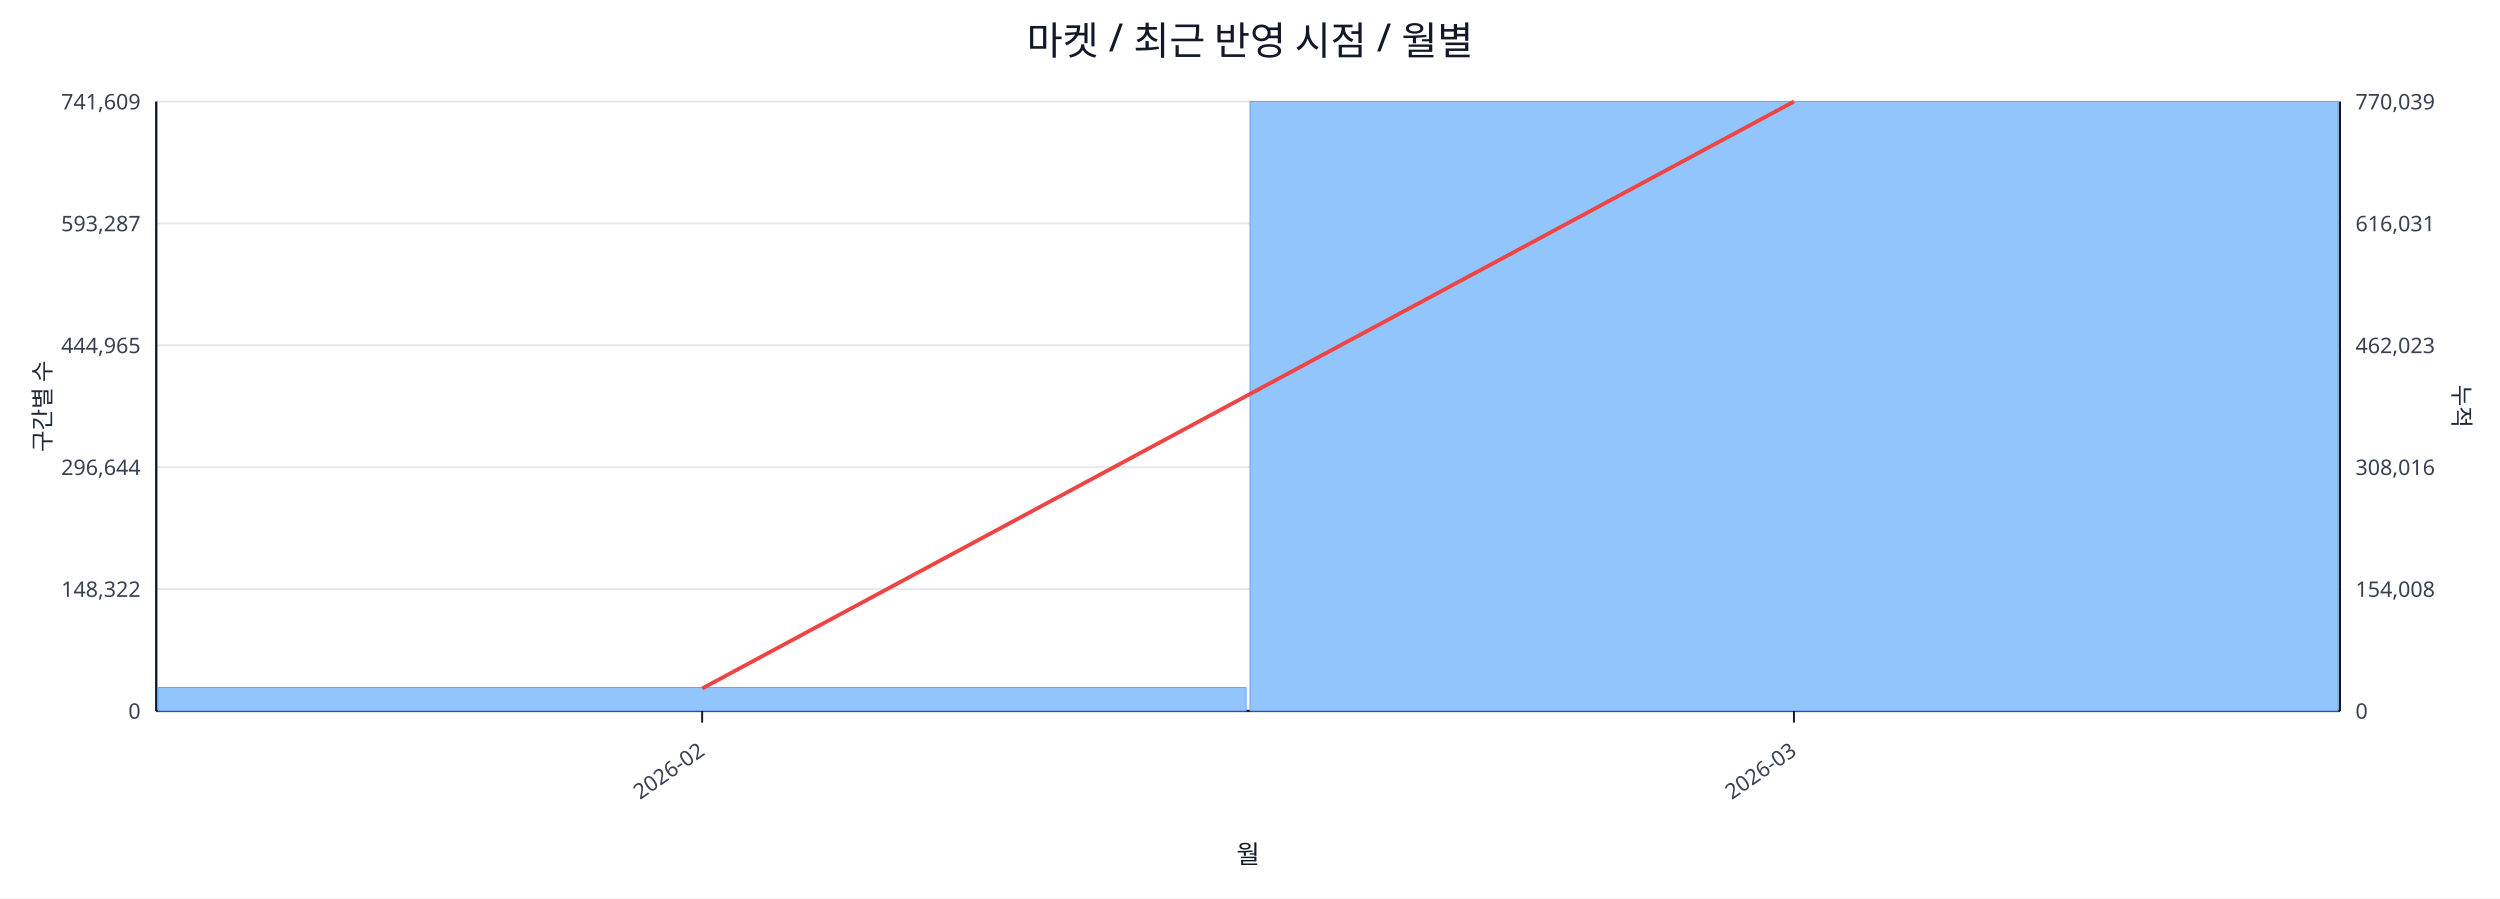
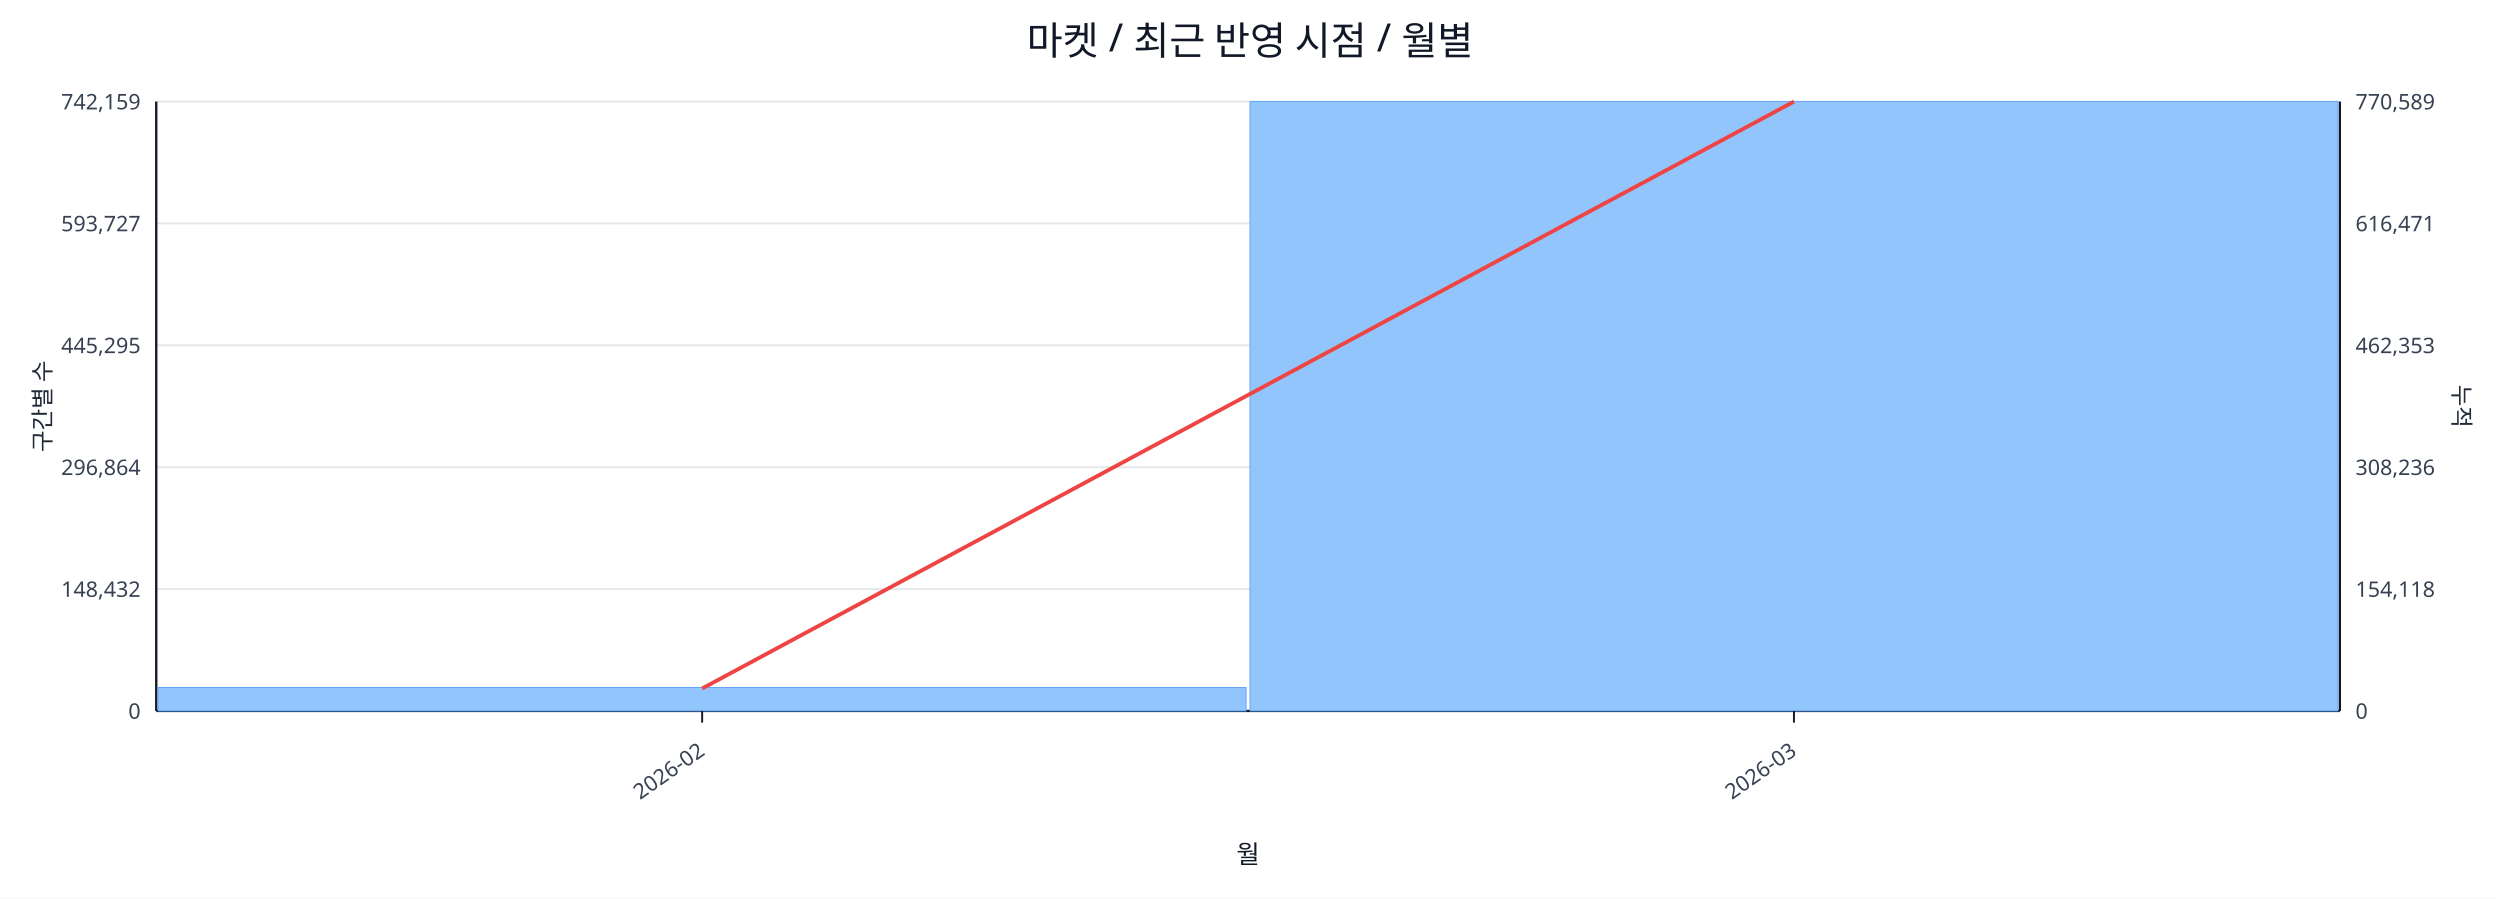
<svg xmlns="http://www.w3.org/2000/svg" width="1280" height="460" viewBox="0 0 1280 460">
  <rect x="0" y="0" width="100%" height="100%" fill="#ffffff" />
  <text x="640.0" y="28" font-size="20" text-anchor="middle" font-family="sans-serif" fill="#111827">마켓 / 최근 반영 시점 / 월별</text>
  <line x1="80.0" y1="52.0" x2="1198.0" y2="52.0" stroke="#e5e7eb" stroke-width="1" />
-   <text x="72.0" y="56.0" font-size="11" text-anchor="end" font-family="sans-serif" fill="#374151">741,609</text>
-   <text x="1206.0" y="56.0" font-size="11" text-anchor="start" font-family="sans-serif" fill="#374151">770,039</text>
+   <text x="72.0" y="56.0" font-size="11" text-anchor="end" font-family="sans-serif" fill="#374151">742,159</text>
+   <text x="1206.0" y="56.0" font-size="11" text-anchor="start" font-family="sans-serif" fill="#374151">770,589</text>
  <line x1="80.0" y1="114.4" x2="1198.0" y2="114.4" stroke="#e5e7eb" stroke-width="1" />
-   <text x="72.0" y="118.4" font-size="11" text-anchor="end" font-family="sans-serif" fill="#374151">593,287</text>
-   <text x="1206.0" y="118.4" font-size="11" text-anchor="start" font-family="sans-serif" fill="#374151">616,031</text>
+   <text x="72.0" y="118.4" font-size="11" text-anchor="end" font-family="sans-serif" fill="#374151">593,727</text>
+   <text x="1206.0" y="118.4" font-size="11" text-anchor="start" font-family="sans-serif" fill="#374151">616,471</text>
  <line x1="80.0" y1="176.8" x2="1198.0" y2="176.8" stroke="#e5e7eb" stroke-width="1" />
-   <text x="72.0" y="180.8" font-size="11" text-anchor="end" font-family="sans-serif" fill="#374151">444,965</text>
-   <text x="1206.0" y="180.8" font-size="11" text-anchor="start" font-family="sans-serif" fill="#374151">462,023</text>
+   <text x="72.0" y="180.8" font-size="11" text-anchor="end" font-family="sans-serif" fill="#374151">445,295</text>
+   <text x="1206.0" y="180.8" font-size="11" text-anchor="start" font-family="sans-serif" fill="#374151">462,353</text>
  <line x1="80.0" y1="239.2" x2="1198.0" y2="239.2" stroke="#e5e7eb" stroke-width="1" />
-   <text x="72.0" y="243.2" font-size="11" text-anchor="end" font-family="sans-serif" fill="#374151">296,644</text>
-   <text x="1206.0" y="243.2" font-size="11" text-anchor="start" font-family="sans-serif" fill="#374151">308,016</text>
+   <text x="72.0" y="243.2" font-size="11" text-anchor="end" font-family="sans-serif" fill="#374151">296,864</text>
+   <text x="1206.0" y="243.2" font-size="11" text-anchor="start" font-family="sans-serif" fill="#374151">308,236</text>
  <line x1="80.0" y1="301.6" x2="1198.0" y2="301.6" stroke="#e5e7eb" stroke-width="1" />
-   <text x="72.0" y="305.6" font-size="11" text-anchor="end" font-family="sans-serif" fill="#374151">148,322</text>
-   <text x="1206.0" y="305.6" font-size="11" text-anchor="start" font-family="sans-serif" fill="#374151">154,008</text>
+   <text x="72.0" y="305.6" font-size="11" text-anchor="end" font-family="sans-serif" fill="#374151">148,432</text>
+   <text x="1206.0" y="305.6" font-size="11" text-anchor="start" font-family="sans-serif" fill="#374151">154,118</text>
  <line x1="80.0" y1="364.0" x2="1198.0" y2="364.0" stroke="#e5e7eb" stroke-width="1" />
  <text x="72.0" y="368.0" font-size="11" text-anchor="end" font-family="sans-serif" fill="#374151">0</text>
  <text x="1206.0" y="368.0" font-size="11" text-anchor="start" font-family="sans-serif" fill="#374151">0</text>
  <line x1="80.0" y1="364.0" x2="1198.0" y2="364.0" stroke="#111827" stroke-width="1.2" />
  <line x1="80.0" y1="52.0" x2="80.0" y2="364.0" stroke="#111827" stroke-width="1.2" />
  <line x1="1198.0" y1="52.0" x2="1198.0" y2="364.0" stroke="#111827" stroke-width="1.2" />
  <rect x="81.0" y="352.0" width="557.0" height="12.0" fill="#93c5fd" stroke="#60a5fa" stroke-width="0.5" />
  <rect x="640.0" y="52.0" width="557.0" height="312.0" fill="#93c5fd" stroke="#60a5fa" stroke-width="0.5" />
  <polyline fill="none" stroke="#ef4444" stroke-width="2" points="359.5,352.5 918.5,52.0" />
  <line x1="359.5" y1="364.0" x2="359.5" y2="370.0" stroke="#111827" stroke-width="1" />
  <text x="361.5" y="386.0" font-size="11" text-anchor="end" transform="rotate(-35 361.5 386.0)" font-family="sans-serif" fill="#374151">2026-02</text>
  <line x1="918.5" y1="364.0" x2="918.5" y2="370.0" stroke="#111827" stroke-width="1" />
  <text x="920.5" y="386.0" font-size="11" text-anchor="end" transform="rotate(-35 920.5 386.0)" font-family="sans-serif" fill="#374151">2026-03</text>
  <text x="26" y="208.0" font-size="12" transform="rotate(-90 26 208.0)" text-anchor="middle" font-family="sans-serif" fill="#1f2937">구간별 수</text>
  <text x="1256.0" y="208.0" font-size="12" transform="rotate(90 1256.0 208.0)" text-anchor="middle" font-family="sans-serif" fill="#1f2937">누적</text>
  <text x="639.0" y="442.0" font-size="13" text-anchor="middle" font-family="sans-serif" fill="#111827">월</text>
</svg>
